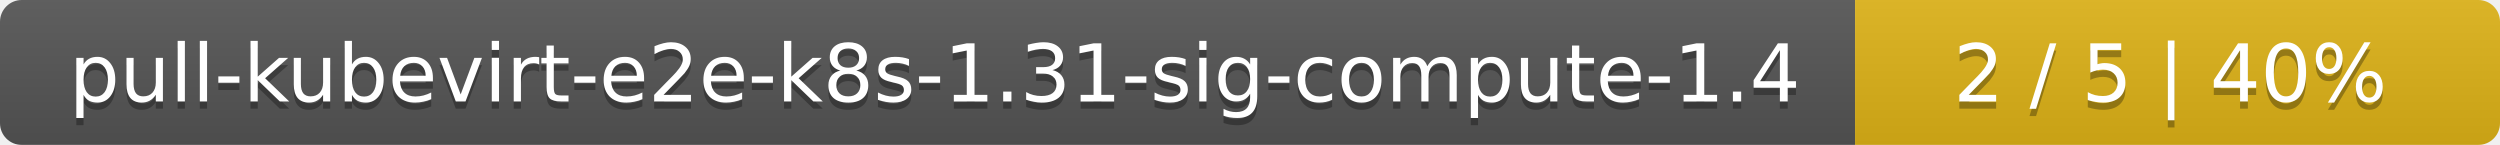
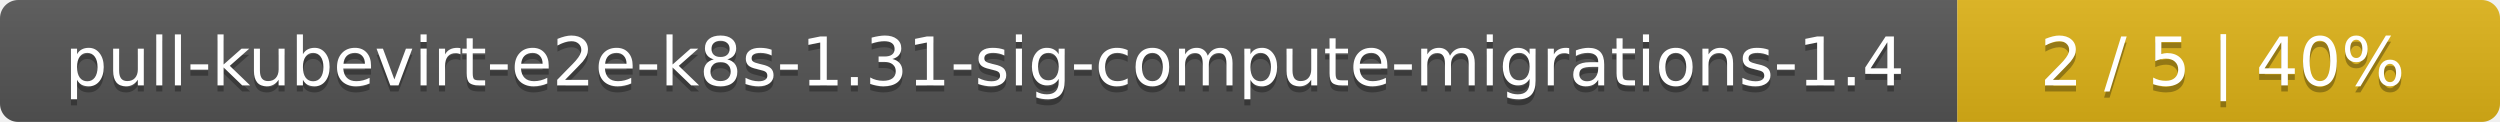
- <svg xmlns="http://www.w3.org/2000/svg" width="345" height="20">
+ <svg xmlns="http://www.w3.org/2000/svg" width="410" height="20">
  <linearGradient id="smooth" x2="0" y2="100%">
    <stop offset="0" stop-color="#bbb" stop-opacity=".1" />
    <stop offset="1" stop-opacity=".1" />
  </linearGradient>
  <mask id="round">
-     <rect width="345" height="20" rx="3" fill="#fff" />
+     <rect width="410" height="20" rx="3" fill="#fff" />
  </mask>
  <g mask="url(#round)">
-     <rect width="256" height="20" fill="#555" />
-     <rect x="256" width="89" height="20" fill="#dfb317" />
-     <rect width="345" height="20" fill="url(#smooth)" />
+     <rect width="321" height="20" fill="#555" />
+     <rect x="321" width="89" height="20" fill="#dfb317" />
+     <rect width="410" height="20" fill="url(#smooth)" />
  </g>
  <g fill="#fff" text-anchor="middle" font-family="DejaVu Sans,Verdana,Geneva,sans-serif" font-size="11">
-     <text x="129" y="15" fill="#010101" fill-opacity=".3">pull-kubevirt-e2e-k8s-1.31-sig-compute-1.4</text>
-     <text x="129" y="14">pull-kubevirt-e2e-k8s-1.31-sig-compute-1.4</text>
-     <text x="299.5" y="15" fill="#010101" fill-opacity=".3">2 / 5    |    40%</text>
-     <text x="299.5" y="14">2 / 5    |    40%</text>
+     <text x="161.5" y="15" fill="#010101" fill-opacity=".3">pull-kubevirt-e2e-k8s-1.31-sig-compute-migrations-1.4</text>
+     <text x="161.5" y="14">pull-kubevirt-e2e-k8s-1.31-sig-compute-migrations-1.4</text>
+     <text x="364.5" y="15" fill="#010101" fill-opacity=".3">2 / 5    |    40%</text>
+     <text x="364.5" y="14">2 / 5    |    40%</text>
  </g>
</svg>
